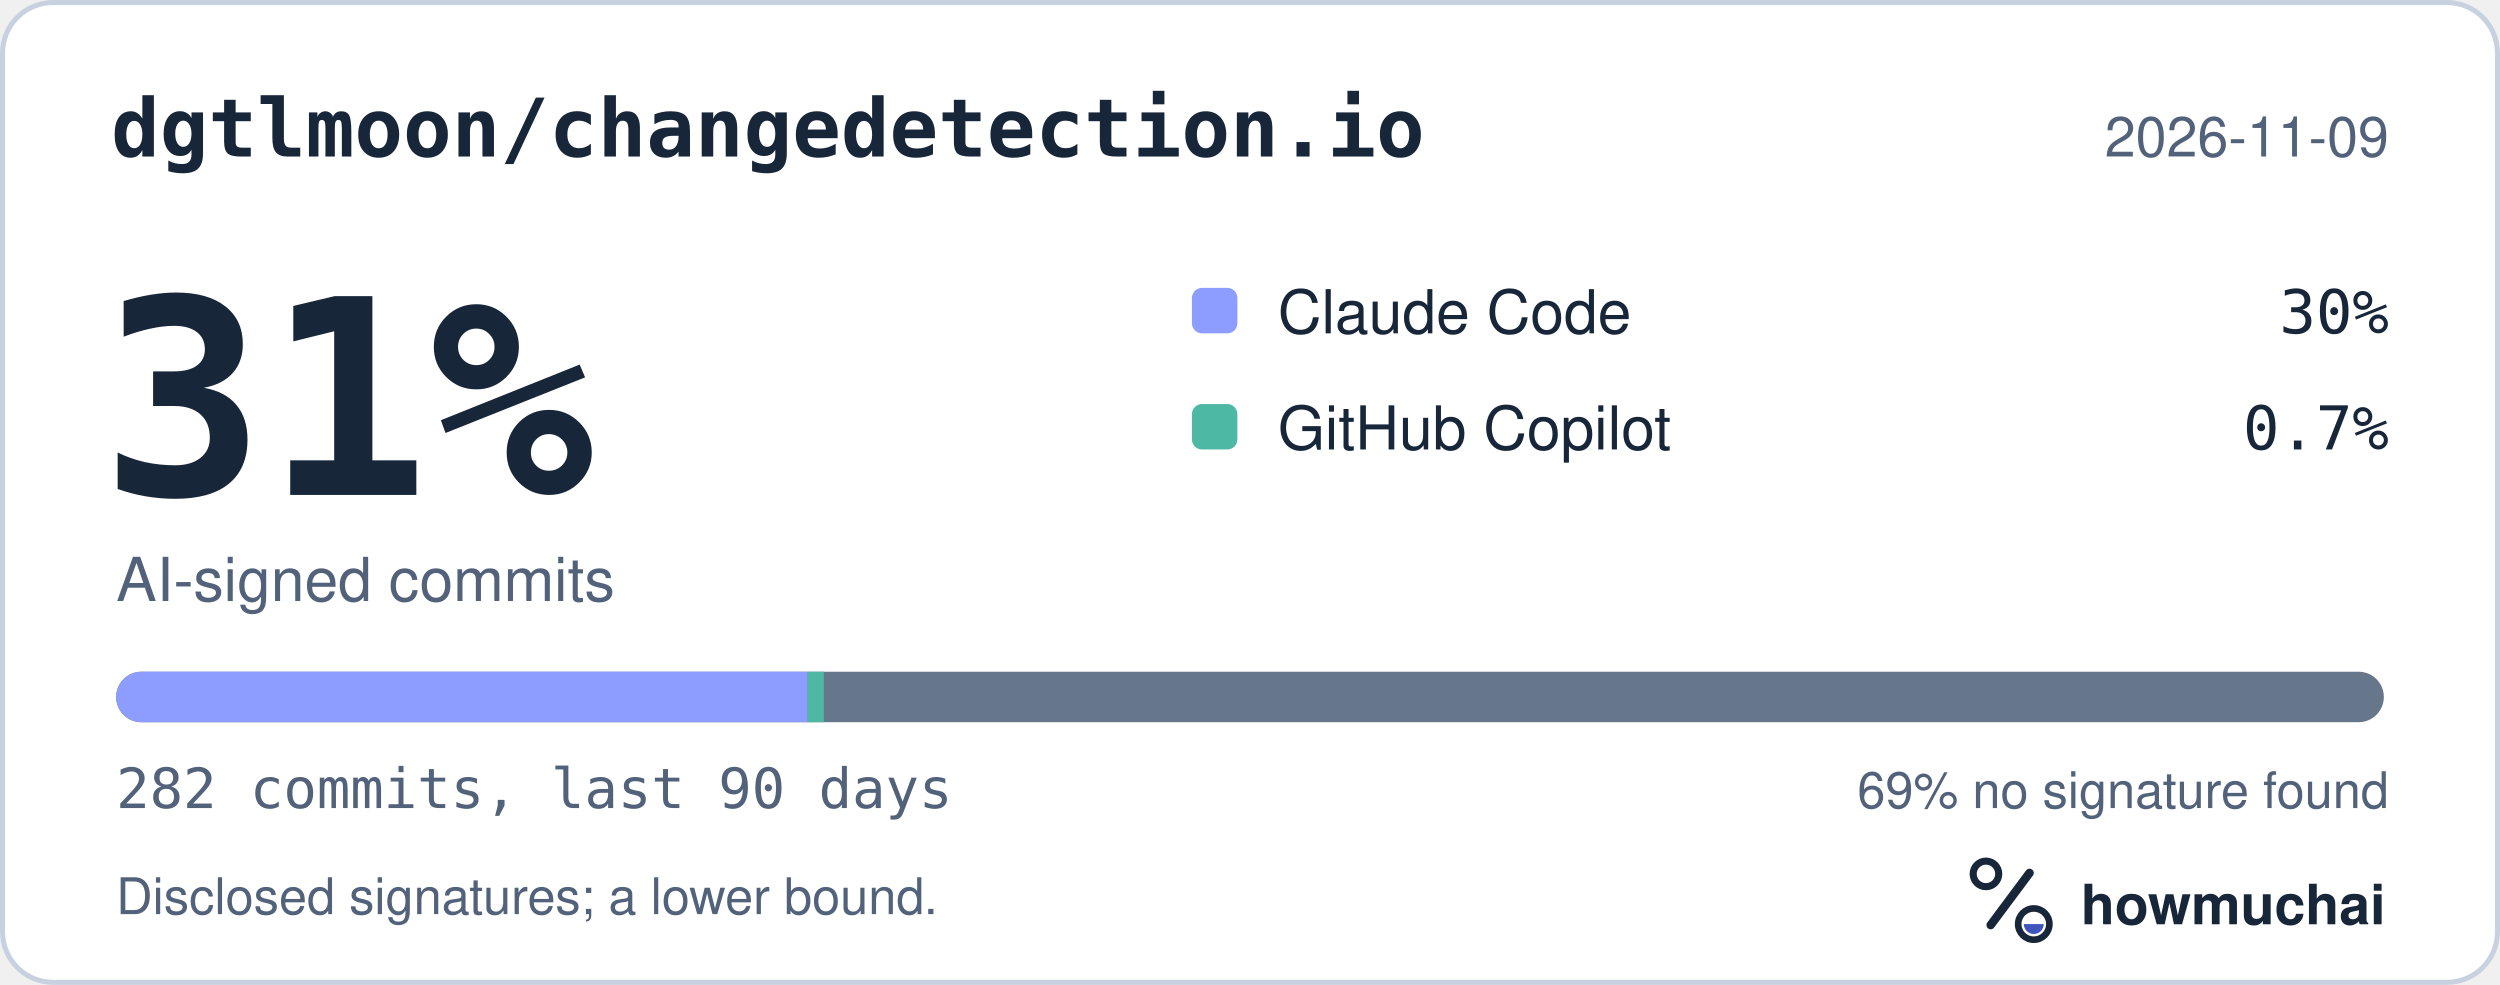
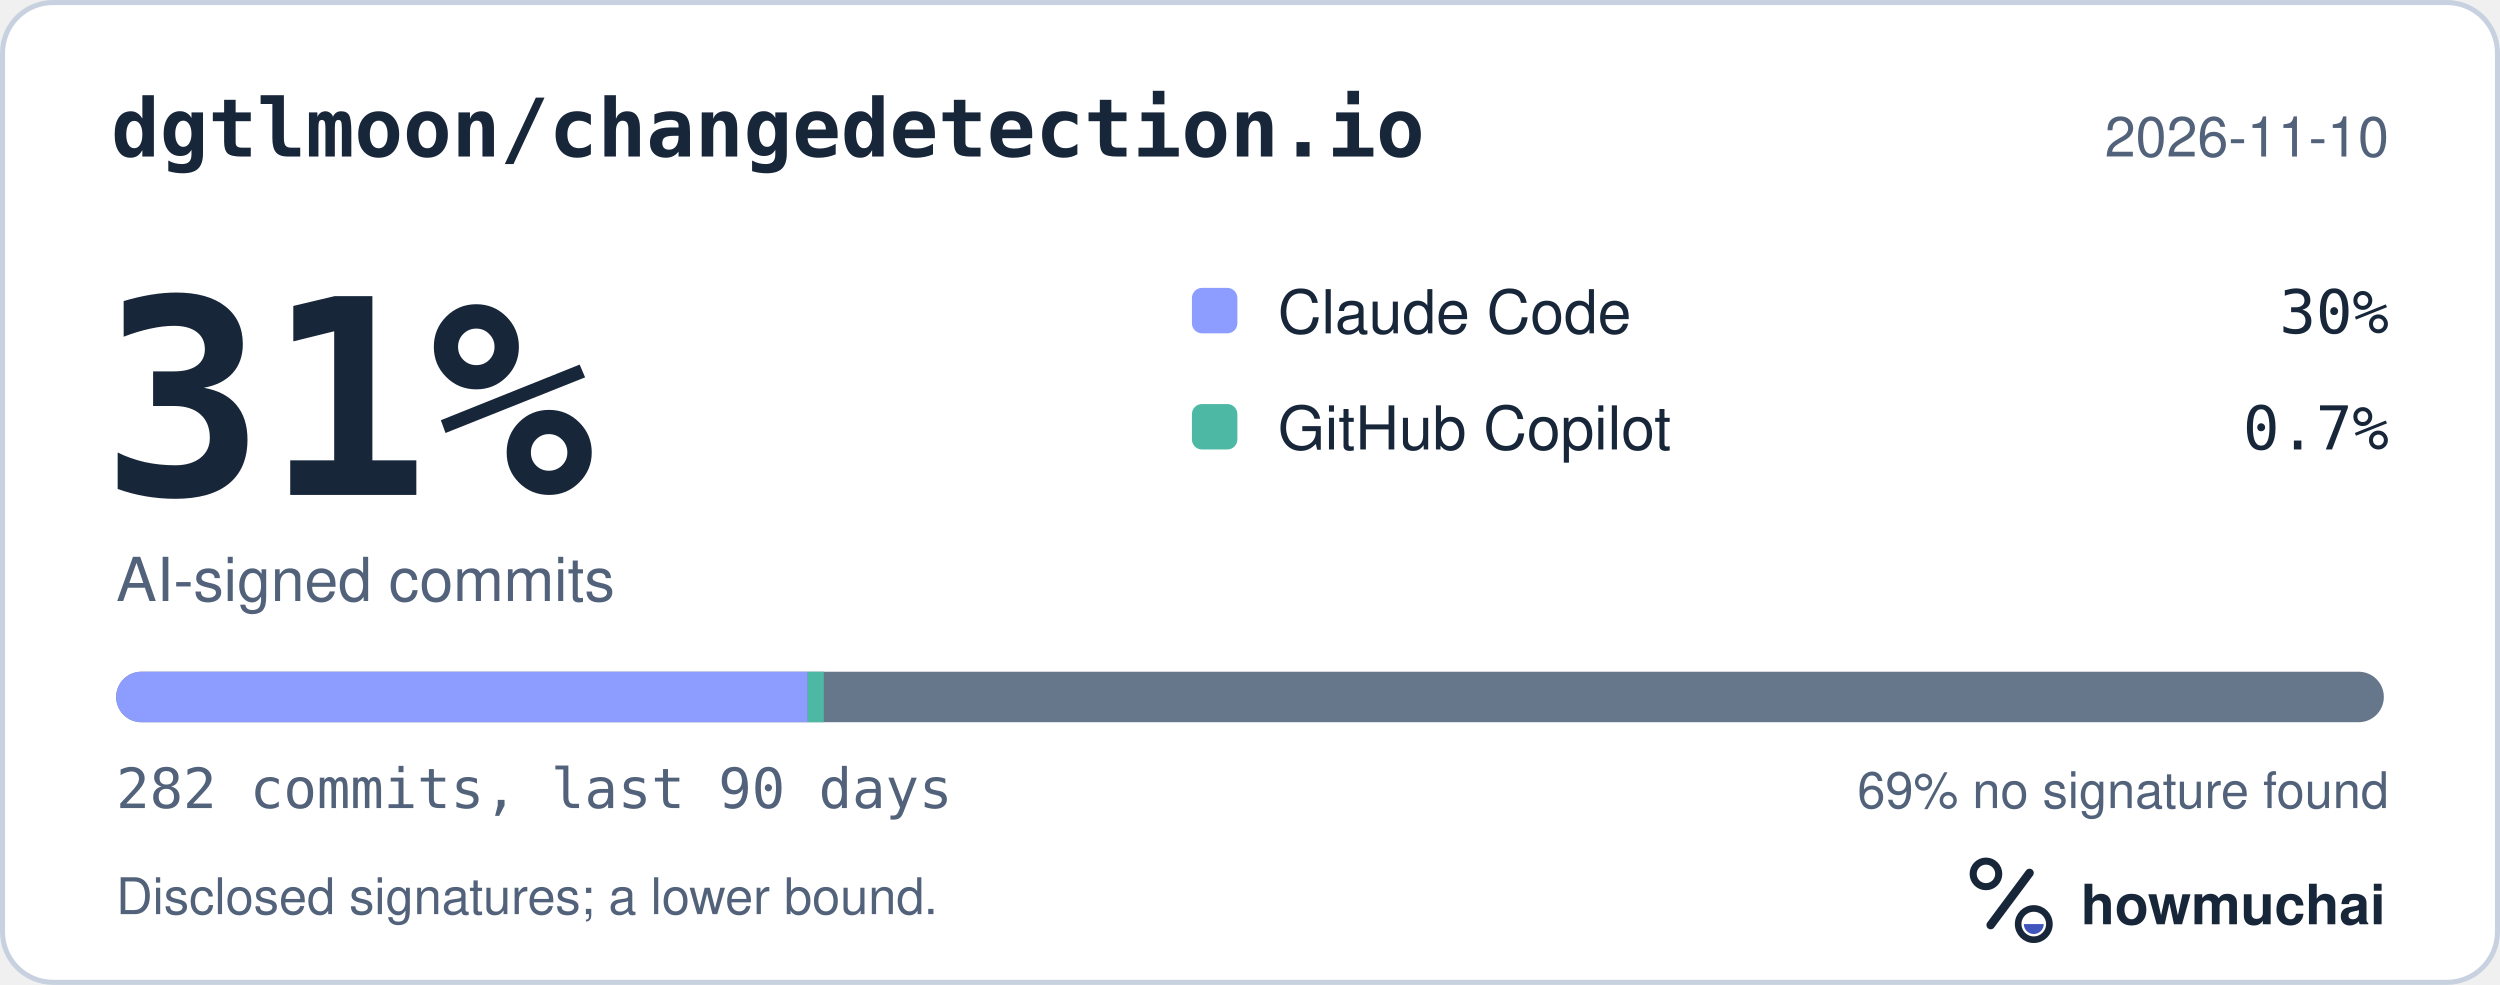
<svg xmlns="http://www.w3.org/2000/svg" width="495" height="195" viewBox="0 0 495 195" role="img" aria-labelledby="hm-t hm-d">
  <rect x="0.5" y="0.5" width="494" height="194" rx="10" fill="#FFFFFF" stroke="#C7D1DF" />
  <text x="22" y="31" fill="#18263A" font-family="ui-monospace, SF Mono, Menlo, Consolas, IBM Plex Mono, monospace" font-size="16" font-weight="600">dgtlmoon/changedetection.io</text>
-   <text x="473" y="31" fill="#52627A" font-family="-apple-system, BlinkMacSystemFont, Segoe UI, Helvetica, Arial, Fira Sans, sans-serif" font-size="11" text-anchor="end">2026-11-09</text>
+   <text x="473" y="31" fill="#52627A" font-family="-apple-system, BlinkMacSystemFont, Segoe UI, Helvetica, Arial, Fira Sans, sans-serif" font-size="11" text-anchor="end">2026-11-10</text>
  <text x="20" y="98" fill="#18263A" font-family="ui-monospace, SF Mono, Menlo, Consolas, IBM Plex Mono, monospace" font-size="54" font-weight="700">31%</text>
  <text x="23" y="119" fill="#52627A" font-family="-apple-system, BlinkMacSystemFont, Segoe UI, Helvetica, Arial, Fira Sans, sans-serif" font-size="12">AI-signed commits</text>
  <rect x="236" y="57" width="9" height="9" rx="2" fill="#8D9DFF" />
  <text x="253" y="66" fill="#18263A" font-family="-apple-system, BlinkMacSystemFont, Segoe UI, Helvetica, Arial, Fira Sans, sans-serif" font-size="12">Claude Code</text>
  <text x="473" y="66" fill="#18263A" font-family="ui-monospace, SF Mono, Menlo, Consolas, IBM Plex Mono, monospace" font-size="12" text-anchor="end">30%</text>
  <rect x="236" y="80" width="9" height="9" rx="2" fill="#4DB8A4" />
  <text x="253" y="89" fill="#18263A" font-family="-apple-system, BlinkMacSystemFont, Segoe UI, Helvetica, Arial, Fira Sans, sans-serif" font-size="12">GitHub Copilot</text>
  <text x="473" y="89" fill="#18263A" font-family="ui-monospace, SF Mono, Menlo, Consolas, IBM Plex Mono, monospace" font-size="12" text-anchor="end">0.7%</text>
  <defs>
    <clipPath id="hm-bar">
      <rect x="23" y="133" width="449" height="10" rx="5" />
    </clipPath>
  </defs>
  <rect x="23" y="133" width="449" height="10" rx="5" fill="#66768B" />
  <g clip-path="url(#hm-bar)">
    <rect x="23.00" y="133" width="136.93" height="10" fill="#8D9DFF" />
    <rect x="159.93" y="133" width="3.18" height="10" fill="#4DB8A4" />
  </g>
  <text x="23" y="160" fill="#52627A" font-family="ui-monospace, SF Mono, Menlo, Consolas, IBM Plex Mono, monospace" font-size="11">282 commits, last 90 days</text>
  <text x="473" y="160" fill="#52627A" font-family="-apple-system, BlinkMacSystemFont, Segoe UI, Helvetica, Arial, Fira Sans, sans-serif" font-size="10" text-anchor="end">69% no signature found</text>
  <text x="23" y="181" fill="#52627A" font-family="-apple-system, BlinkMacSystemFont, Segoe UI, Helvetica, Arial, Fira Sans, sans-serif" font-size="10">Disclosed signatures; a lower bound.</text>
  <g transform="translate(386 166) scale(0.046875)">
    <circle cx="154" cy="150" r="54" fill="none" stroke="#18263A" stroke-width="30" />
    <path d="M174 366 338 146" fill="none" stroke="#18263A" stroke-width="36" stroke-linecap="round" />
    <circle cx="356" cy="362" r="66" fill="none" stroke="#18263A" stroke-width="28" />
    <path d="M314 362a42 42 0 0 0 84 0Z" fill="#4056BC" />
  </g>
  <text x="412" y="183" fill="#18263A" font-family="-apple-system, BlinkMacSystemFont, Segoe UI, Helvetica, Arial, Fira Sans, sans-serif" font-size="11" font-weight="650">howmuchai</text>
</svg>
